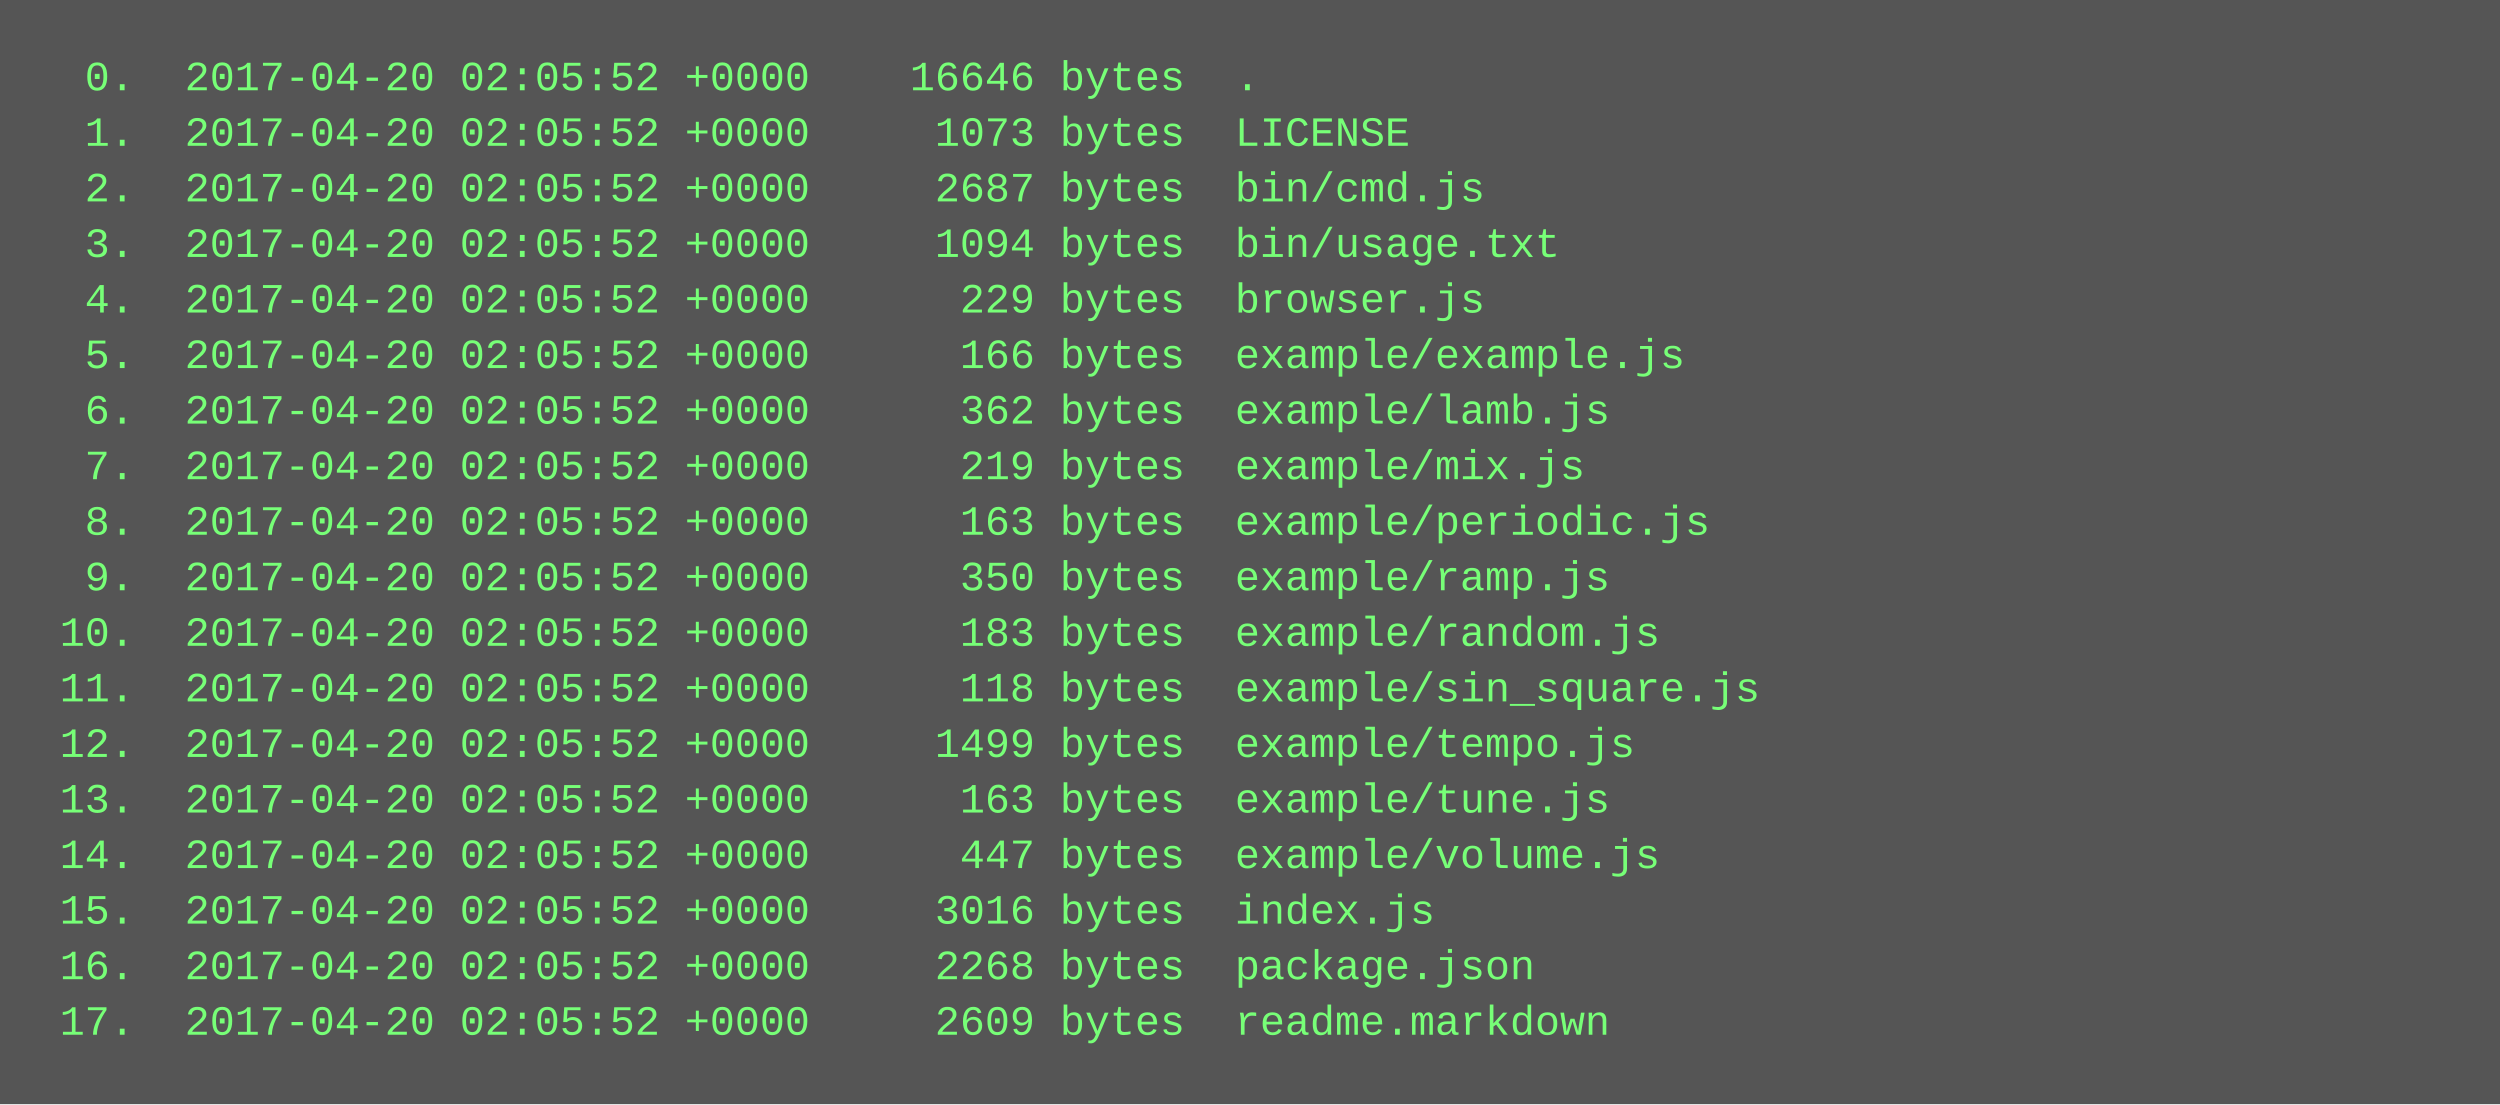
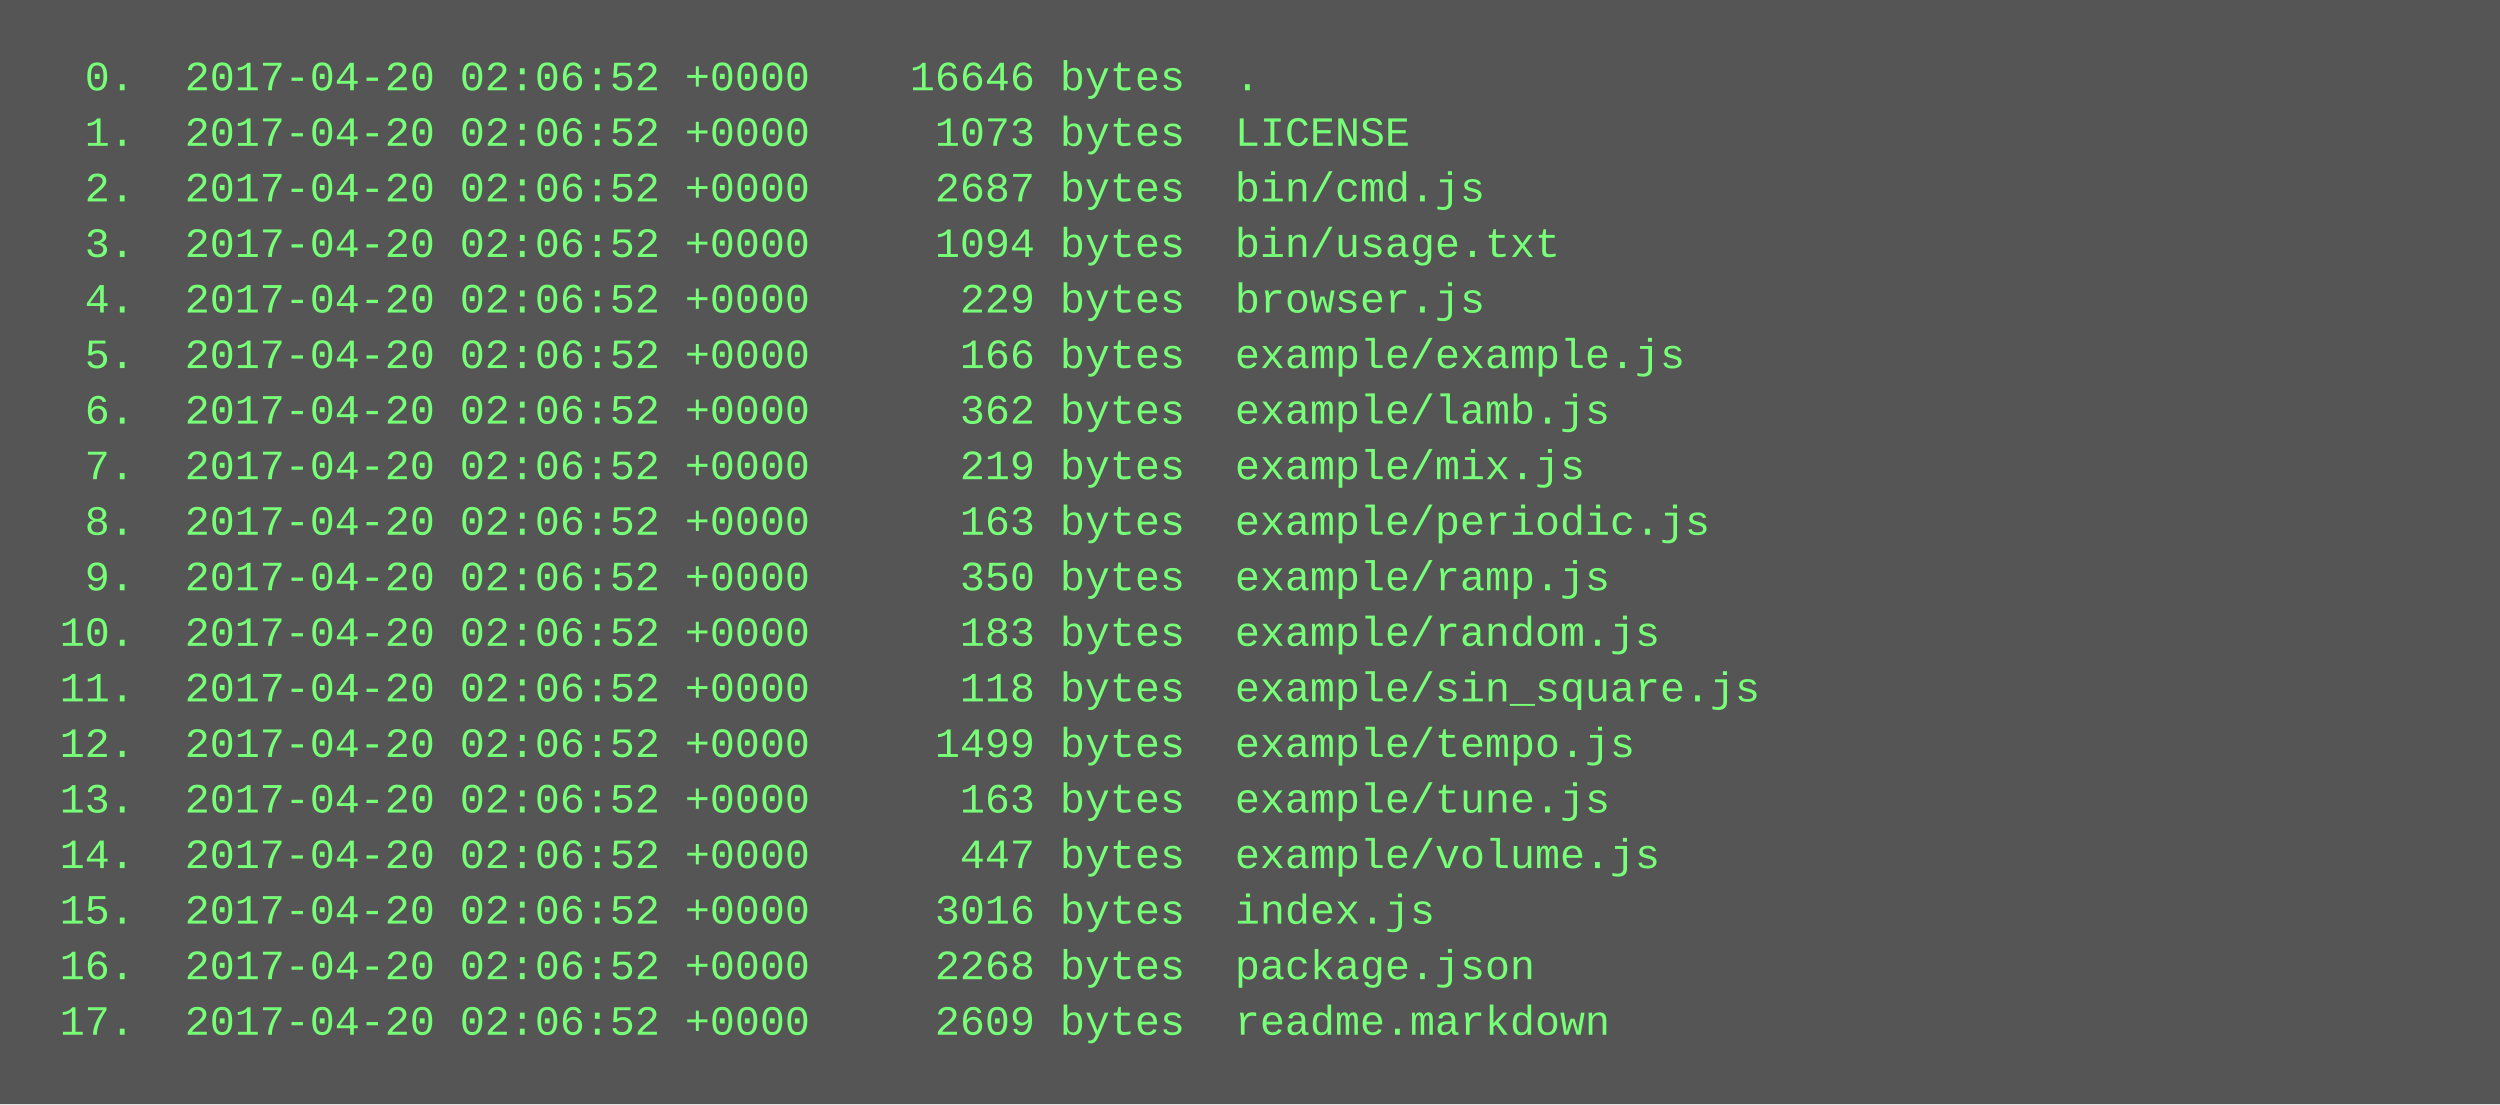
<svg xmlns="http://www.w3.org/2000/svg" height="318" width="720">
  <rect height="318" fill="#555" width="720" />
  <text fill="#7f7" font-family="Courier New" font-size="12" xml:space="preserve">
-     <tspan x="10" y="26">  0.  2017-04-20 02:05:52 +0000    16646 bytes  .</tspan>
-     <tspan x="10" y="42">  1.  2017-04-20 02:05:52 +0000     1073 bytes  LICENSE</tspan>
-     <tspan x="10" y="58">  2.  2017-04-20 02:05:52 +0000     2687 bytes  bin/cmd.js</tspan>
-     <tspan x="10" y="74">  3.  2017-04-20 02:05:52 +0000     1094 bytes  bin/usage.txt</tspan>
-     <tspan x="10" y="90">  4.  2017-04-20 02:05:52 +0000      229 bytes  browser.js</tspan>
-     <tspan x="10" y="106">  5.  2017-04-20 02:05:52 +0000      166 bytes  example/example.js</tspan>
-     <tspan x="10" y="122">  6.  2017-04-20 02:05:52 +0000      362 bytes  example/lamb.js</tspan>
-     <tspan x="10" y="138">  7.  2017-04-20 02:05:52 +0000      219 bytes  example/mix.js</tspan>
-     <tspan x="10" y="154">  8.  2017-04-20 02:05:52 +0000      163 bytes  example/periodic.js</tspan>
-     <tspan x="10" y="170">  9.  2017-04-20 02:05:52 +0000      350 bytes  example/ramp.js</tspan>
-     <tspan x="10" y="186"> 10.  2017-04-20 02:05:52 +0000      183 bytes  example/random.js</tspan>
-     <tspan x="10" y="202"> 11.  2017-04-20 02:05:52 +0000      118 bytes  example/sin_square.js</tspan>
-     <tspan x="10" y="218"> 12.  2017-04-20 02:05:52 +0000     1499 bytes  example/tempo.js</tspan>
-     <tspan x="10" y="234"> 13.  2017-04-20 02:05:52 +0000      163 bytes  example/tune.js</tspan>
-     <tspan x="10" y="250"> 14.  2017-04-20 02:05:52 +0000      447 bytes  example/volume.js</tspan>
-     <tspan x="10" y="266"> 15.  2017-04-20 02:05:52 +0000     3016 bytes  index.js</tspan>
-     <tspan x="10" y="282"> 16.  2017-04-20 02:05:52 +0000     2268 bytes  package.json</tspan>
-     <tspan x="10" y="298"> 17.  2017-04-20 02:05:52 +0000     2609 bytes  readme.markdown</tspan>
+     <tspan x="10" y="26">  0.  2017-04-20 02:06:52 +0000    16646 bytes  .</tspan>
+     <tspan x="10" y="42">  1.  2017-04-20 02:06:52 +0000     1073 bytes  LICENSE</tspan>
+     <tspan x="10" y="58">  2.  2017-04-20 02:06:52 +0000     2687 bytes  bin/cmd.js</tspan>
+     <tspan x="10" y="74">  3.  2017-04-20 02:06:52 +0000     1094 bytes  bin/usage.txt</tspan>
+     <tspan x="10" y="90">  4.  2017-04-20 02:06:52 +0000      229 bytes  browser.js</tspan>
+     <tspan x="10" y="106">  5.  2017-04-20 02:06:52 +0000      166 bytes  example/example.js</tspan>
+     <tspan x="10" y="122">  6.  2017-04-20 02:06:52 +0000      362 bytes  example/lamb.js</tspan>
+     <tspan x="10" y="138">  7.  2017-04-20 02:06:52 +0000      219 bytes  example/mix.js</tspan>
+     <tspan x="10" y="154">  8.  2017-04-20 02:06:52 +0000      163 bytes  example/periodic.js</tspan>
+     <tspan x="10" y="170">  9.  2017-04-20 02:06:52 +0000      350 bytes  example/ramp.js</tspan>
+     <tspan x="10" y="186"> 10.  2017-04-20 02:06:52 +0000      183 bytes  example/random.js</tspan>
+     <tspan x="10" y="202"> 11.  2017-04-20 02:06:52 +0000      118 bytes  example/sin_square.js</tspan>
+     <tspan x="10" y="218"> 12.  2017-04-20 02:06:52 +0000     1499 bytes  example/tempo.js</tspan>
+     <tspan x="10" y="234"> 13.  2017-04-20 02:06:52 +0000      163 bytes  example/tune.js</tspan>
+     <tspan x="10" y="250"> 14.  2017-04-20 02:06:52 +0000      447 bytes  example/volume.js</tspan>
+     <tspan x="10" y="266"> 15.  2017-04-20 02:06:52 +0000     3016 bytes  index.js</tspan>
+     <tspan x="10" y="282"> 16.  2017-04-20 02:06:52 +0000     2268 bytes  package.json</tspan>
+     <tspan x="10" y="298"> 17.  2017-04-20 02:06:52 +0000     2609 bytes  readme.markdown</tspan>
  </text>
</svg>
